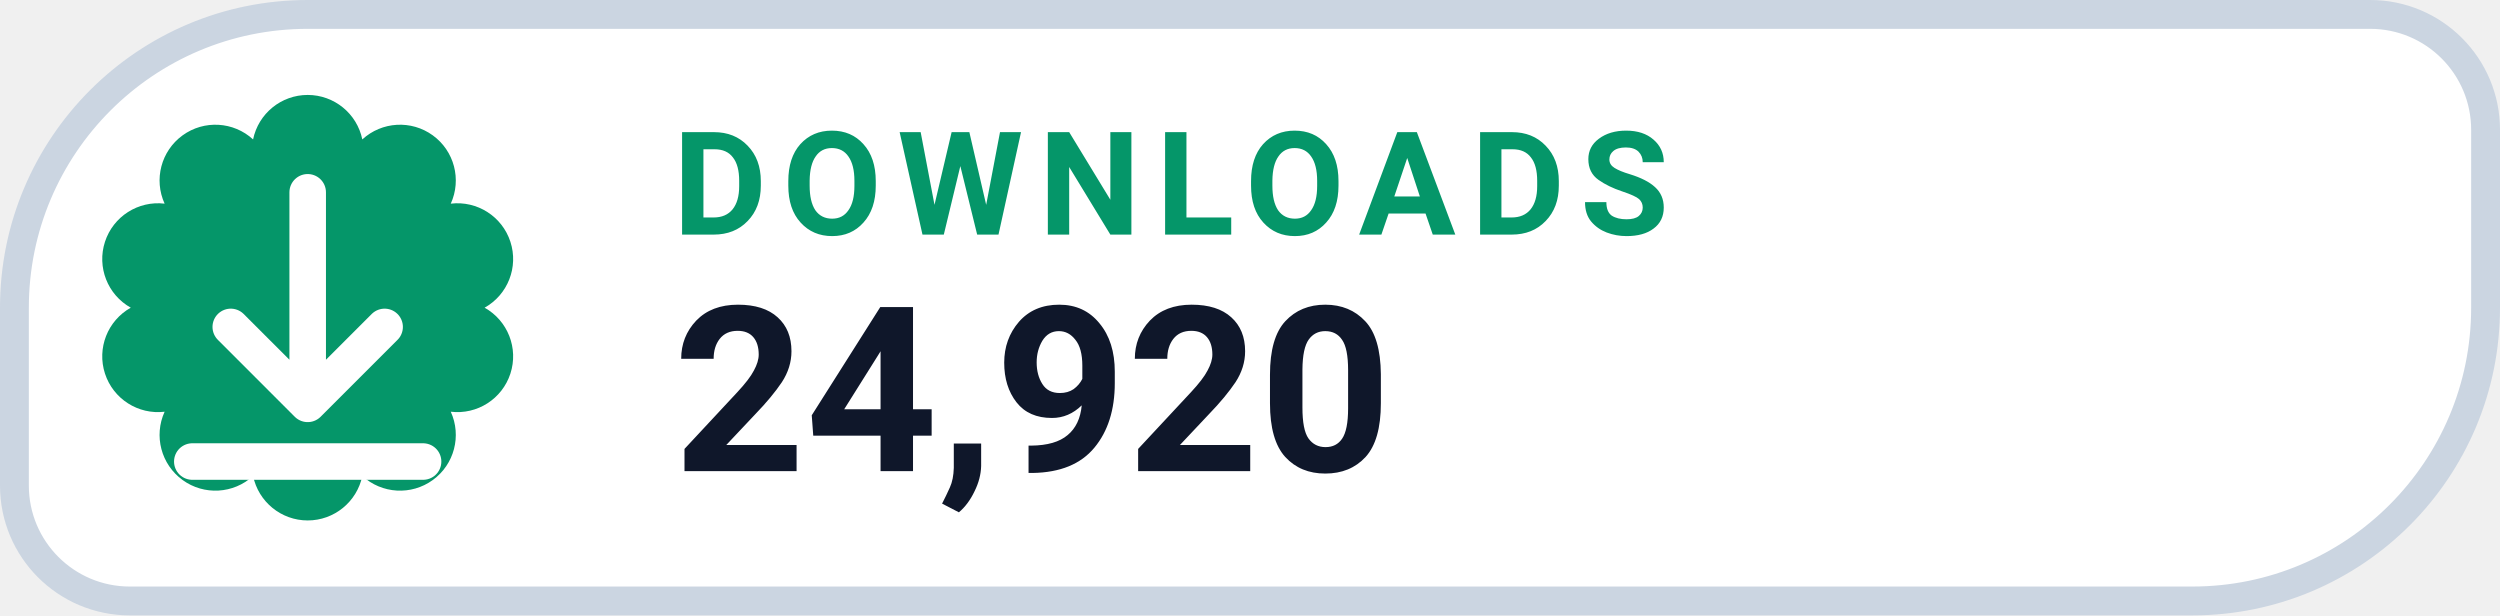
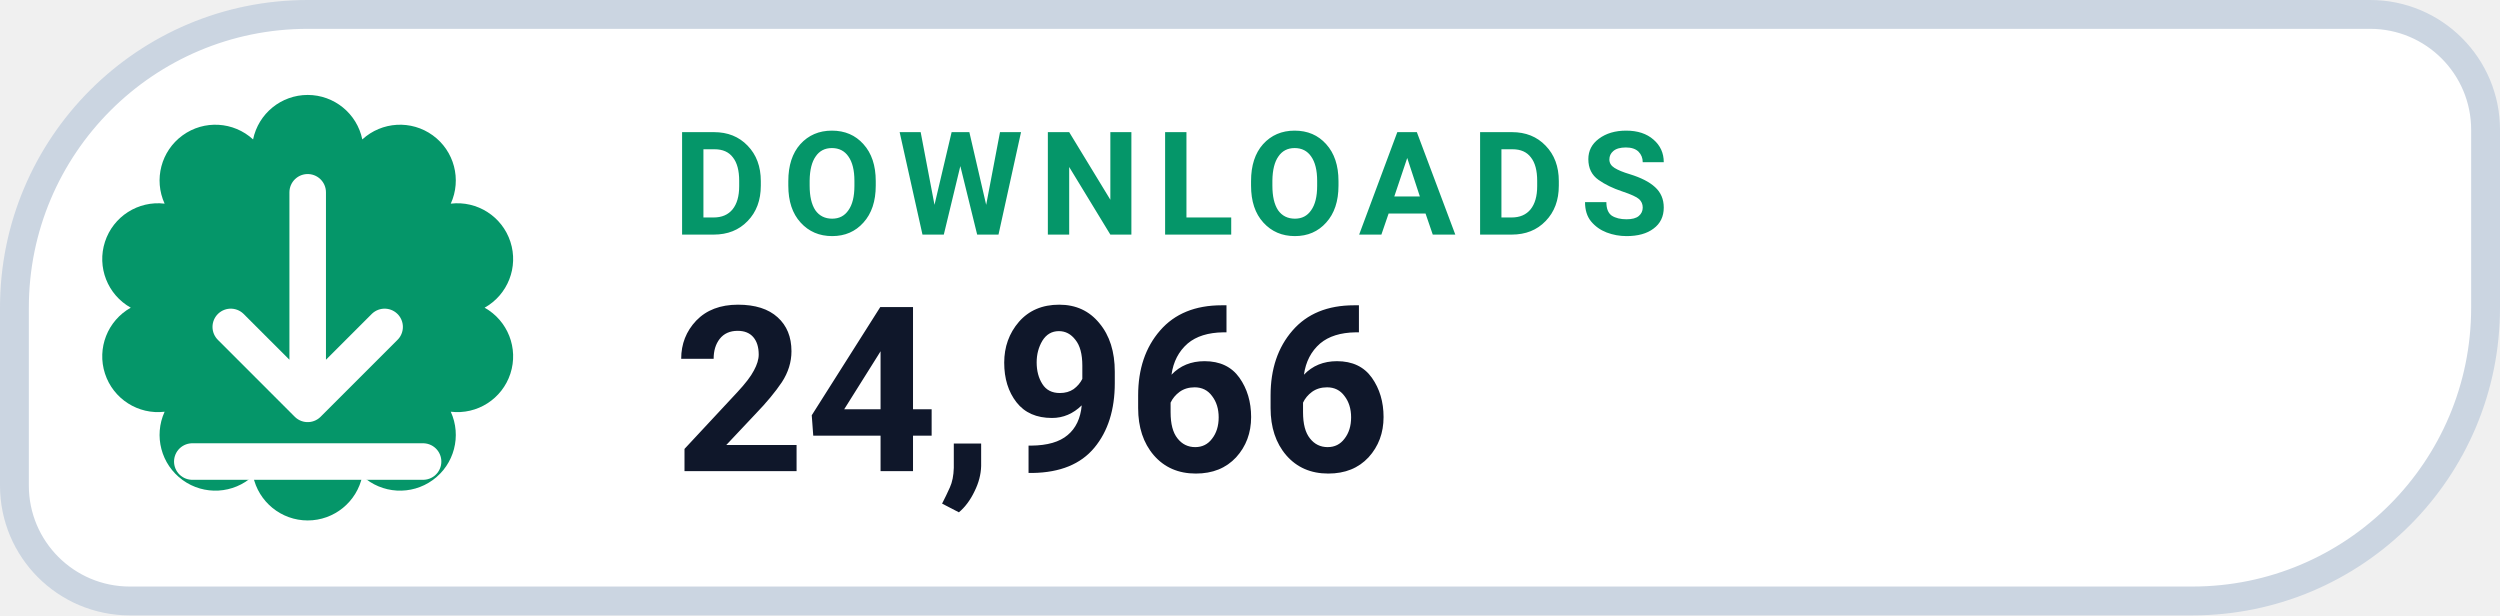
- <svg xmlns="http://www.w3.org/2000/svg" width="130" height="32" viewBox="0 0 130 32" role="img" aria-label="DOWNLOADS 24,920">
+ <svg xmlns="http://www.w3.org/2000/svg" width="130" height="32" viewBox="0 0 130 32" role="img" aria-label="DOWNLOADS 24,966">
  <path d="M 16.00 0.75 H 123.25 A 6.00 6.00 0 0 1 129.25 6.75 V 16.00 A 15.25 15.25 0 0 1 114.00 31.25 H 6.75 A 6.00 6.00 0 0 1 0.75 25.25 V 16.00 A 15.25 15.25 0 0 1 16.00 0.75 Z" fill="#FFFFFF" stroke="#CBD5E1" stroke-width="1.5" />
  <path d="M 13.16 7.25 A 2.90 2.90 0 0 1 18.84 7.25 A 2.90 2.90 0 0 1 23.44 10.59 A 2.90 2.90 0 0 1 25.20 16.00 A 2.90 2.90 0 0 1 23.44 21.41 A 2.90 2.90 0 0 1 18.84 24.75 A 2.90 2.90 0 0 1 13.16 24.75 A 2.90 2.90 0 0 1 8.56 21.41 A 2.90 2.90 0 0 1 6.80 16.00 A 2.90 2.90 0 0 1 8.56 10.59 A 2.90 2.90 0 0 1 13.16 7.25 Z" fill="#059669" />
  <g transform="translate(16 16)" style="color:#FFFFFF;">
    <path d="M0 -6 v11 m0 0 l4 -4 m-4 4 l-4 -4 M-6 8 h12" fill="none" stroke="currentColor" stroke-width="1.9" stroke-linecap="round" stroke-linejoin="round" />
  </g>
  <text x="35" y="12.2" fill="#059669" font-family="-apple-system,BlinkMacSystemFont,'Segoe UI',Roboto,Helvetica,Arial,sans-serif" font-size="7.5" font-weight="700" letter-spacing=".8">DOWNLOADS</text>
-   <text x="35" y="24.5" fill="#0F172A" font-family="-apple-system,BlinkMacSystemFont,'Segoe UI',Roboto,Helvetica,Arial,sans-serif" font-size="12" font-weight="750">24,920</text>
+   <text x="35" y="24.5" fill="#0F172A" font-family="-apple-system,BlinkMacSystemFont,'Segoe UI',Roboto,Helvetica,Arial,sans-serif" font-size="12" font-weight="750">24,966</text>
</svg>
